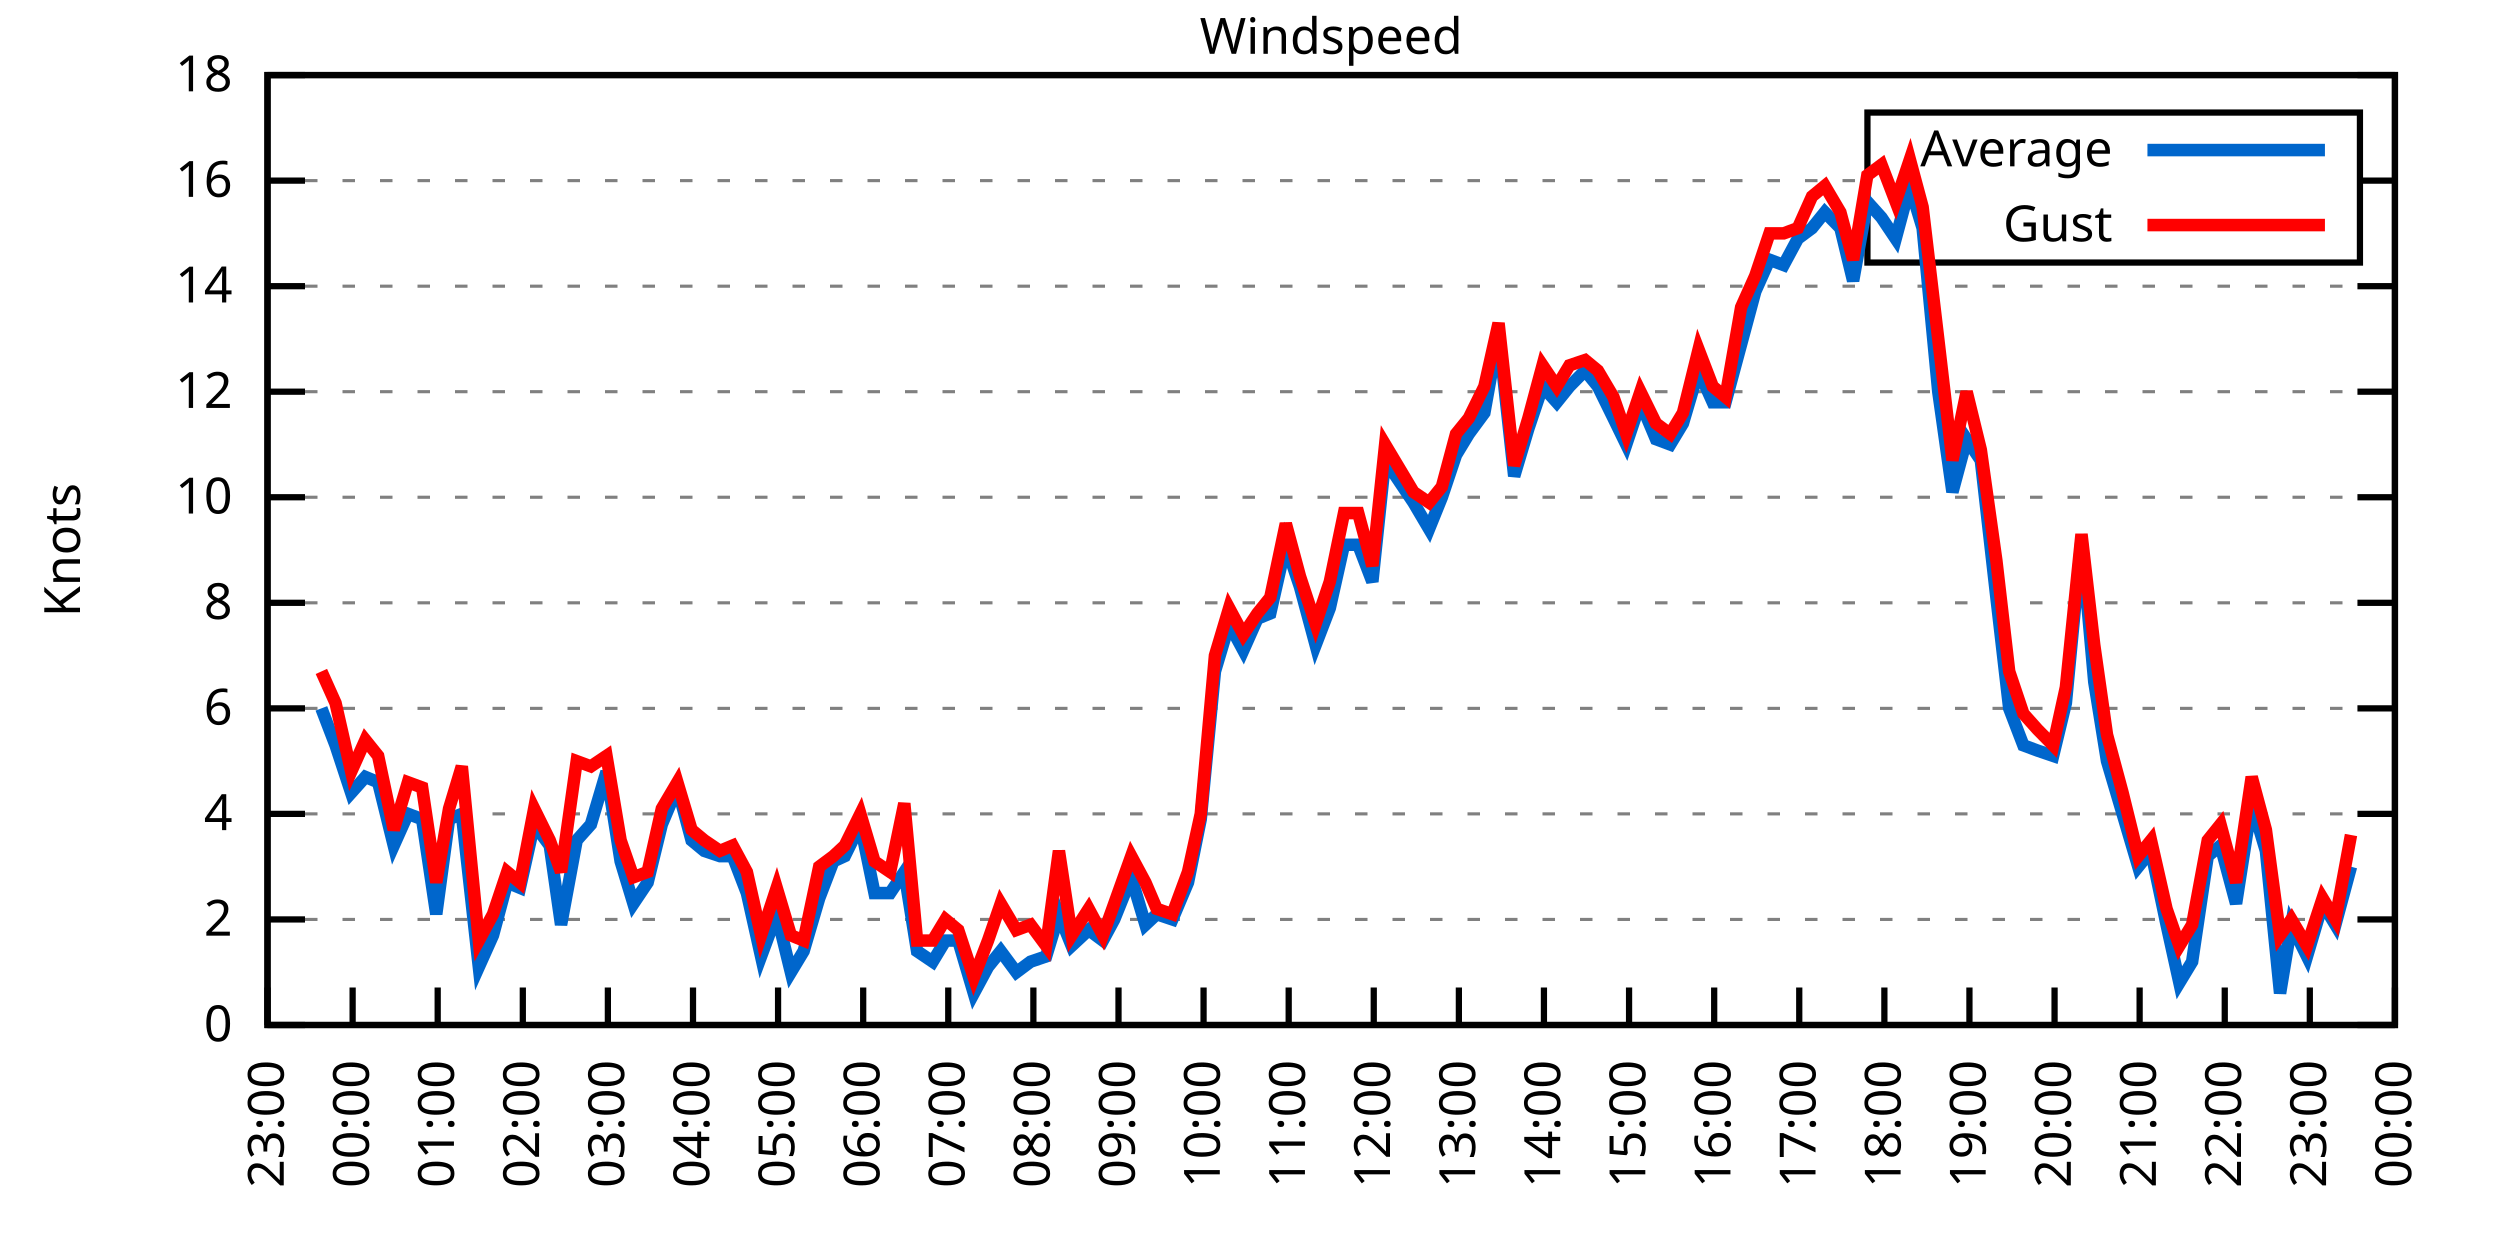
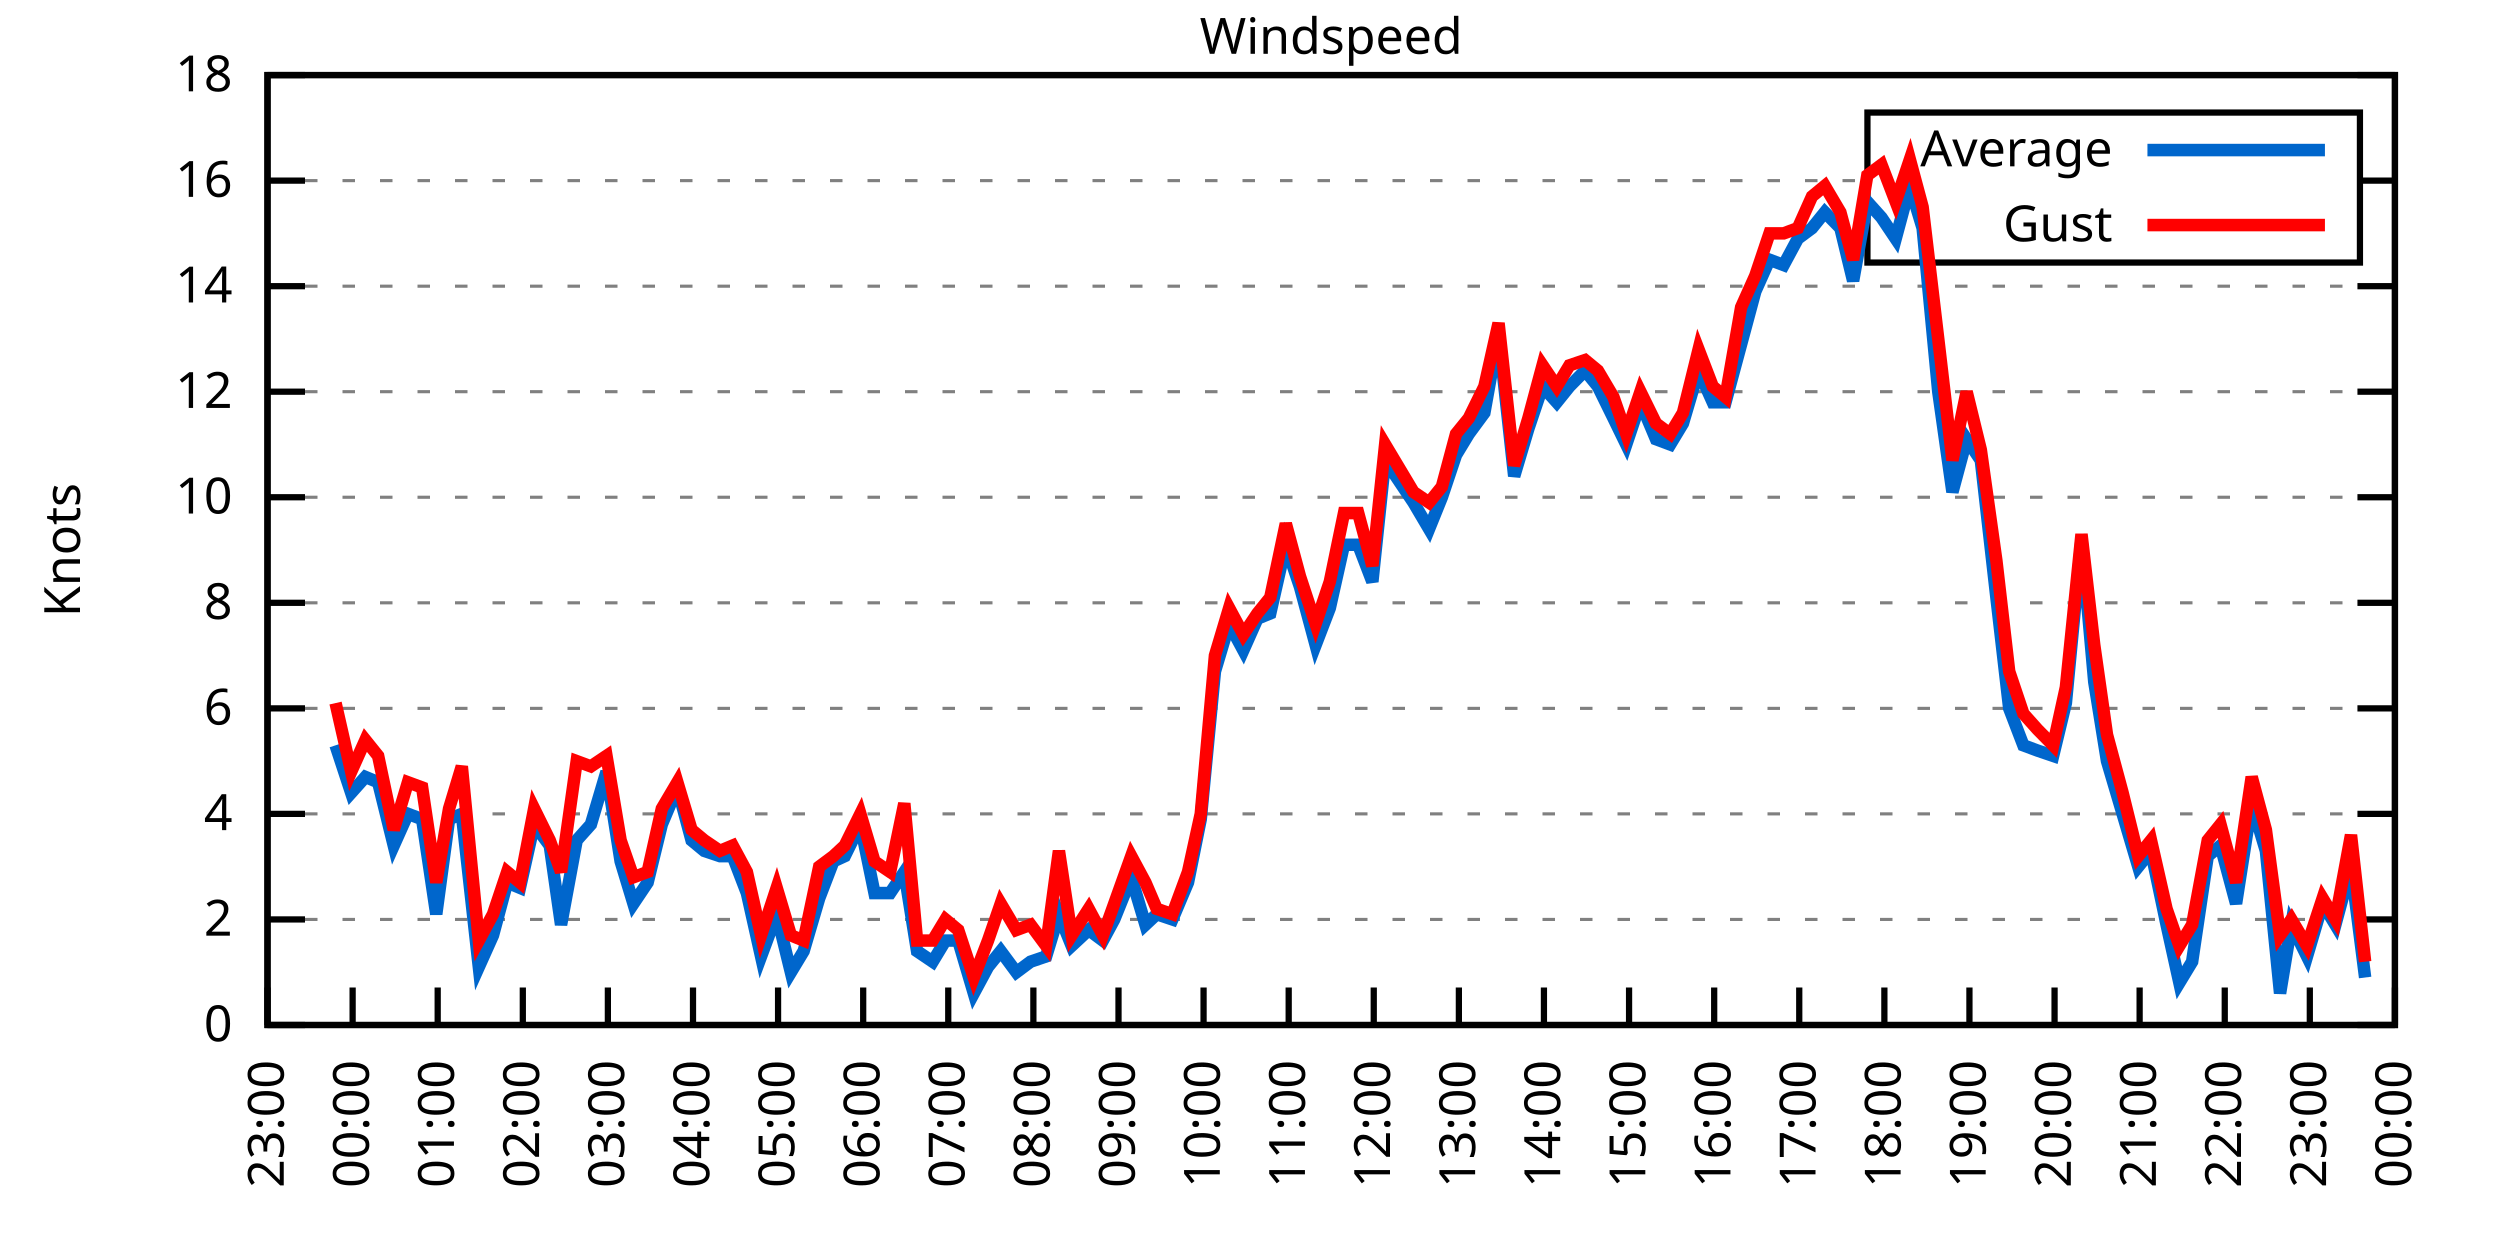
<svg xmlns="http://www.w3.org/2000/svg" xmlns:xlink="http://www.w3.org/1999/xlink" width="400" height="200" viewBox="0 0 400 200">
  <g id="gnuplot_canvas">
    <rect x="0" y="0" width="400" height="200" fill="none" />
    <defs>
      <circle id="gpDot" r="0.5" stroke-width="0.5" stroke="currentColor" />
      <path id="gpPt0" stroke-width="0.333" stroke="currentColor" d="M-1,0 h2 M0,-1 v2" />
      <path id="gpPt1" stroke-width="0.333" stroke="currentColor" d="M-1,-1 L1,1 M1,-1 L-1,1" />
      <path id="gpPt2" stroke-width="0.333" stroke="currentColor" d="M-1,0 L1,0 M0,-1 L0,1 M-1,-1 L1,1 M-1,1 L1,-1" />
      <rect id="gpPt3" stroke-width="0.333" stroke="currentColor" x="-1" y="-1" width="2" height="2" />
      <rect id="gpPt4" stroke-width="0.333" stroke="currentColor" fill="currentColor" x="-1" y="-1" width="2" height="2" />
      <circle id="gpPt5" stroke-width="0.333" stroke="currentColor" cx="0" cy="0" r="1" />
      <use xlink:href="#gpPt5" id="gpPt6" fill="currentColor" stroke="none" />
      <path id="gpPt7" stroke-width="0.333" stroke="currentColor" d="M0,-1.33 L-1.33,0.67 L1.33,0.67 z" />
      <use xlink:href="#gpPt7" id="gpPt8" fill="currentColor" stroke="none" />
      <use xlink:href="#gpPt7" id="gpPt9" stroke="currentColor" transform="rotate(180)" />
      <use xlink:href="#gpPt9" id="gpPt10" fill="currentColor" stroke="none" />
      <use xlink:href="#gpPt3" id="gpPt11" stroke="currentColor" transform="rotate(45)" />
      <use xlink:href="#gpPt11" id="gpPt12" fill="currentColor" stroke="none" />
      <path id="gpPt13" stroke-width="0.333" stroke="currentColor" d="M0,1.330 L1.265,0.411 L0.782,-1.067 L-0.782,-1.076 L-1.265,0.411 z" />
      <use xlink:href="#gpPt13" id="gpPt14" fill="currentColor" stroke="none" />
      <filter id="textbox" filterUnits="objectBoundingBox" x="0" y="0" height="1" width="1">
        <feFlood flood-color="white" flood-opacity="1" result="bgnd" />
        <feComposite in="SourceGraphic" in2="bgnd" operator="atop" />
      </filter>
      <filter id="greybox" filterUnits="objectBoundingBox" x="0" y="0" height="1" width="1">
        <feFlood flood-color="lightgrey" flood-opacity="1" result="grey" />
        <feComposite in="SourceGraphic" in2="grey" operator="atop" />
      </filter>
    </defs>
    <g fill="none" color="white" stroke="currentColor" stroke-width="1.00" stroke-linecap="butt" stroke-linejoin="miter">
</g>
    <g fill="none" color="black" stroke="currentColor" stroke-width="1.00" stroke-linecap="butt" stroke-linejoin="miter">
      <g stroke="none" shape-rendering="crispEdges">
        <polygon fill="rgb(255, 255, 255)" points="42.80,164.00 383.18,164.00 383.18,12.02 42.80,12.02 " />
      </g>
    </g>
    <g fill="none" color="black" stroke="currentColor" stroke-width="1.00" stroke-linecap="butt" stroke-linejoin="miter">
</g>
    <g fill="none" color="black" stroke="black" stroke-width="0.50" stroke-linecap="butt" stroke-linejoin="miter">
</g>
    <g fill="none" color="gray" stroke="currentColor" stroke-width="0.50" stroke-linecap="butt" stroke-linejoin="miter">
      <path stroke="gray" stroke-dasharray="2,4" class="gridline" d="M42.80,164.00 L383.19,164.00  " />
    </g>
    <g fill="none" color="gray" stroke="gray" stroke-width="1.00" stroke-linecap="butt" stroke-linejoin="miter">
</g>
    <g fill="none" color="black" stroke="currentColor" stroke-width="1.00" stroke-linecap="butt" stroke-linejoin="miter">
      <path stroke="black" d="M42.80,164.00 L48.80,164.00 M383.19,164.00 L377.19,164.00  " />
      <g transform="translate(37.20,166.60)" stroke="none" fill="black" font-family="Sans" font-size="8.00" text-anchor="end">
        <text>
          <tspan font-family="Sans"> 0</tspan>
        </text>
      </g>
    </g>
    <g fill="none" color="black" stroke="currentColor" stroke-width="1.00" stroke-linecap="butt" stroke-linejoin="miter">
</g>
    <g fill="none" color="black" stroke="black" stroke-width="0.50" stroke-linecap="butt" stroke-linejoin="miter">
</g>
    <g fill="none" color="gray" stroke="currentColor" stroke-width="0.50" stroke-linecap="butt" stroke-linejoin="miter">
      <path stroke="gray" stroke-dasharray="2,4" class="gridline" d="M42.80,147.11 L383.19,147.11  " />
    </g>
    <g fill="none" color="gray" stroke="gray" stroke-width="1.00" stroke-linecap="butt" stroke-linejoin="miter">
</g>
    <g fill="none" color="black" stroke="currentColor" stroke-width="1.00" stroke-linecap="butt" stroke-linejoin="miter">
      <path stroke="black" d="M42.80,147.11 L48.80,147.11 M383.19,147.11 L377.19,147.11  " />
      <g transform="translate(37.20,149.71)" stroke="none" fill="black" font-family="Sans" font-size="8.00" text-anchor="end">
        <text>
          <tspan font-family="Sans"> 2</tspan>
        </text>
      </g>
    </g>
    <g fill="none" color="black" stroke="currentColor" stroke-width="1.00" stroke-linecap="butt" stroke-linejoin="miter">
</g>
    <g fill="none" color="black" stroke="black" stroke-width="0.50" stroke-linecap="butt" stroke-linejoin="miter">
</g>
    <g fill="none" color="gray" stroke="currentColor" stroke-width="0.50" stroke-linecap="butt" stroke-linejoin="miter">
      <path stroke="gray" stroke-dasharray="2,4" class="gridline" d="M42.80,130.22 L383.19,130.22  " />
    </g>
    <g fill="none" color="gray" stroke="gray" stroke-width="1.00" stroke-linecap="butt" stroke-linejoin="miter">
</g>
    <g fill="none" color="black" stroke="currentColor" stroke-width="1.00" stroke-linecap="butt" stroke-linejoin="miter">
      <path stroke="black" d="M42.80,130.22 L48.80,130.22 M383.19,130.22 L377.19,130.22  " />
      <g transform="translate(37.20,132.82)" stroke="none" fill="black" font-family="Sans" font-size="8.00" text-anchor="end">
        <text>
          <tspan font-family="Sans"> 4</tspan>
        </text>
      </g>
    </g>
    <g fill="none" color="black" stroke="currentColor" stroke-width="1.00" stroke-linecap="butt" stroke-linejoin="miter">
</g>
    <g fill="none" color="black" stroke="black" stroke-width="0.50" stroke-linecap="butt" stroke-linejoin="miter">
</g>
    <g fill="none" color="gray" stroke="currentColor" stroke-width="0.50" stroke-linecap="butt" stroke-linejoin="miter">
      <path stroke="gray" stroke-dasharray="2,4" class="gridline" d="M42.80,113.34 L383.19,113.34  " />
    </g>
    <g fill="none" color="gray" stroke="gray" stroke-width="1.00" stroke-linecap="butt" stroke-linejoin="miter">
</g>
    <g fill="none" color="black" stroke="currentColor" stroke-width="1.00" stroke-linecap="butt" stroke-linejoin="miter">
      <path stroke="black" d="M42.80,113.34 L48.80,113.34 M383.19,113.34 L377.19,113.34  " />
      <g transform="translate(37.20,115.94)" stroke="none" fill="black" font-family="Sans" font-size="8.00" text-anchor="end">
        <text>
          <tspan font-family="Sans"> 6</tspan>
        </text>
      </g>
    </g>
    <g fill="none" color="black" stroke="currentColor" stroke-width="1.00" stroke-linecap="butt" stroke-linejoin="miter">
</g>
    <g fill="none" color="black" stroke="black" stroke-width="0.50" stroke-linecap="butt" stroke-linejoin="miter">
</g>
    <g fill="none" color="gray" stroke="currentColor" stroke-width="0.50" stroke-linecap="butt" stroke-linejoin="miter">
      <path stroke="gray" stroke-dasharray="2,4" class="gridline" d="M42.80,96.45 L383.19,96.45  " />
    </g>
    <g fill="none" color="gray" stroke="gray" stroke-width="1.00" stroke-linecap="butt" stroke-linejoin="miter">
</g>
    <g fill="none" color="black" stroke="currentColor" stroke-width="1.00" stroke-linecap="butt" stroke-linejoin="miter">
      <path stroke="black" d="M42.80,96.45 L48.80,96.45 M383.19,96.45 L377.19,96.45  " />
      <g transform="translate(37.20,99.05)" stroke="none" fill="black" font-family="Sans" font-size="8.00" text-anchor="end">
        <text>
          <tspan font-family="Sans"> 8</tspan>
        </text>
      </g>
    </g>
    <g fill="none" color="black" stroke="currentColor" stroke-width="1.00" stroke-linecap="butt" stroke-linejoin="miter">
</g>
    <g fill="none" color="black" stroke="black" stroke-width="0.50" stroke-linecap="butt" stroke-linejoin="miter">
</g>
    <g fill="none" color="gray" stroke="currentColor" stroke-width="0.50" stroke-linecap="butt" stroke-linejoin="miter">
      <path stroke="gray" stroke-dasharray="2,4" class="gridline" d="M42.80,79.56 L383.19,79.56  " />
    </g>
    <g fill="none" color="gray" stroke="gray" stroke-width="1.00" stroke-linecap="butt" stroke-linejoin="miter">
</g>
    <g fill="none" color="black" stroke="currentColor" stroke-width="1.00" stroke-linecap="butt" stroke-linejoin="miter">
      <path stroke="black" d="M42.80,79.56 L48.80,79.56 M383.19,79.56 L377.19,79.56  " />
      <g transform="translate(37.20,82.16)" stroke="none" fill="black" font-family="Sans" font-size="8.00" text-anchor="end">
        <text>
          <tspan font-family="Sans"> 10</tspan>
        </text>
      </g>
    </g>
    <g fill="none" color="black" stroke="currentColor" stroke-width="1.00" stroke-linecap="butt" stroke-linejoin="miter">
</g>
    <g fill="none" color="black" stroke="black" stroke-width="0.50" stroke-linecap="butt" stroke-linejoin="miter">
</g>
    <g fill="none" color="gray" stroke="currentColor" stroke-width="0.50" stroke-linecap="butt" stroke-linejoin="miter">
      <path stroke="gray" stroke-dasharray="2,4" class="gridline" d="M42.80,62.67 L383.19,62.67  " />
    </g>
    <g fill="none" color="gray" stroke="gray" stroke-width="1.00" stroke-linecap="butt" stroke-linejoin="miter">
</g>
    <g fill="none" color="black" stroke="currentColor" stroke-width="1.00" stroke-linecap="butt" stroke-linejoin="miter">
      <path stroke="black" d="M42.80,62.67 L48.80,62.67 M383.19,62.67 L377.19,62.67  " />
      <g transform="translate(37.20,65.27)" stroke="none" fill="black" font-family="Sans" font-size="8.00" text-anchor="end">
        <text>
          <tspan font-family="Sans"> 12</tspan>
        </text>
      </g>
    </g>
    <g fill="none" color="black" stroke="currentColor" stroke-width="1.00" stroke-linecap="butt" stroke-linejoin="miter">
</g>
    <g fill="none" color="black" stroke="black" stroke-width="0.50" stroke-linecap="butt" stroke-linejoin="miter">
</g>
    <g fill="none" color="gray" stroke="currentColor" stroke-width="0.50" stroke-linecap="butt" stroke-linejoin="miter">
      <path stroke="gray" stroke-dasharray="2,4" class="gridline" d="M42.80,45.79 L383.19,45.79  " />
    </g>
    <g fill="none" color="gray" stroke="gray" stroke-width="1.00" stroke-linecap="butt" stroke-linejoin="miter">
</g>
    <g fill="none" color="black" stroke="currentColor" stroke-width="1.00" stroke-linecap="butt" stroke-linejoin="miter">
      <path stroke="black" d="M42.80,45.79 L48.80,45.79 M383.19,45.79 L377.19,45.79  " />
      <g transform="translate(37.20,48.39)" stroke="none" fill="black" font-family="Sans" font-size="8.00" text-anchor="end">
        <text>
          <tspan font-family="Sans"> 14</tspan>
        </text>
      </g>
    </g>
    <g fill="none" color="black" stroke="currentColor" stroke-width="1.00" stroke-linecap="butt" stroke-linejoin="miter">
</g>
    <g fill="none" color="black" stroke="black" stroke-width="0.50" stroke-linecap="butt" stroke-linejoin="miter">
</g>
    <g fill="none" color="gray" stroke="currentColor" stroke-width="0.50" stroke-linecap="butt" stroke-linejoin="miter">
      <path stroke="gray" stroke-dasharray="2,4" class="gridline" d="M42.80,28.90 L298.79,28.90 M377.59,28.90 L383.19,28.90  " />
    </g>
    <g fill="none" color="gray" stroke="gray" stroke-width="1.00" stroke-linecap="butt" stroke-linejoin="miter">
</g>
    <g fill="none" color="black" stroke="currentColor" stroke-width="1.00" stroke-linecap="butt" stroke-linejoin="miter">
      <path stroke="black" d="M42.80,28.90 L48.80,28.90 M383.19,28.90 L377.19,28.90  " />
      <g transform="translate(37.20,31.50)" stroke="none" fill="black" font-family="Sans" font-size="8.00" text-anchor="end">
        <text>
          <tspan font-family="Sans"> 16</tspan>
        </text>
      </g>
    </g>
    <g fill="none" color="black" stroke="currentColor" stroke-width="1.00" stroke-linecap="butt" stroke-linejoin="miter">
</g>
    <g fill="none" color="black" stroke="black" stroke-width="0.50" stroke-linecap="butt" stroke-linejoin="miter">
</g>
    <g fill="none" color="gray" stroke="currentColor" stroke-width="0.50" stroke-linecap="butt" stroke-linejoin="miter">
      <path stroke="gray" stroke-dasharray="2,4" class="gridline" d="M42.80,12.01 L383.19,12.01  " />
    </g>
    <g fill="none" color="gray" stroke="gray" stroke-width="1.00" stroke-linecap="butt" stroke-linejoin="miter">
</g>
    <g fill="none" color="black" stroke="currentColor" stroke-width="1.00" stroke-linecap="butt" stroke-linejoin="miter">
      <path stroke="black" d="M42.80,12.01 L48.80,12.01 M383.19,12.01 L377.19,12.01  " />
      <g transform="translate(37.20,14.61)" stroke="none" fill="black" font-family="Sans" font-size="8.00" text-anchor="end">
        <text>
          <tspan font-family="Sans"> 18</tspan>
        </text>
      </g>
    </g>
    <g fill="none" color="black" stroke="currentColor" stroke-width="1.00" stroke-linecap="butt" stroke-linejoin="miter">
      <path stroke="black" d="M42.80,164.00 L42.80,158.00  " />
      <g transform="translate(45.40,169.60) rotate(270.00)" stroke="none" fill="black" font-family="Sans" font-size="8.00" text-anchor="end">
        <text>
          <tspan font-family="Sans">23:00</tspan>
        </text>
      </g>
    </g>
    <g fill="none" color="black" stroke="currentColor" stroke-width="1.00" stroke-linecap="butt" stroke-linejoin="miter">
      <path stroke="black" d="M56.42,164.00 L56.42,158.00  " />
      <g transform="translate(59.02,169.60) rotate(270.00)" stroke="none" fill="black" font-family="Sans" font-size="8.00" text-anchor="end">
        <text>
          <tspan font-family="Sans">00:00</tspan>
        </text>
      </g>
    </g>
    <g fill="none" color="black" stroke="currentColor" stroke-width="1.00" stroke-linecap="butt" stroke-linejoin="miter">
      <path stroke="black" d="M70.03,164.00 L70.03,158.00  " />
      <g transform="translate(72.63,169.60) rotate(270.00)" stroke="none" fill="black" font-family="Sans" font-size="8.00" text-anchor="end">
        <text>
          <tspan font-family="Sans">01:00</tspan>
        </text>
      </g>
    </g>
    <g fill="none" color="black" stroke="currentColor" stroke-width="1.00" stroke-linecap="butt" stroke-linejoin="miter">
      <path stroke="black" d="M83.65,164.00 L83.65,158.00  " />
      <g transform="translate(86.25,169.60) rotate(270.00)" stroke="none" fill="black" font-family="Sans" font-size="8.00" text-anchor="end">
        <text>
          <tspan font-family="Sans">02:00</tspan>
        </text>
      </g>
    </g>
    <g fill="none" color="black" stroke="currentColor" stroke-width="1.00" stroke-linecap="butt" stroke-linejoin="miter">
      <path stroke="black" d="M97.26,164.00 L97.26,158.00  " />
      <g transform="translate(99.86,169.60) rotate(270.00)" stroke="none" fill="black" font-family="Sans" font-size="8.00" text-anchor="end">
        <text>
          <tspan font-family="Sans">03:00</tspan>
        </text>
      </g>
    </g>
    <g fill="none" color="black" stroke="currentColor" stroke-width="1.00" stroke-linecap="butt" stroke-linejoin="miter">
      <path stroke="black" d="M110.88,164.00 L110.88,158.00  " />
      <g transform="translate(113.48,169.60) rotate(270.00)" stroke="none" fill="black" font-family="Sans" font-size="8.00" text-anchor="end">
        <text>
          <tspan font-family="Sans">04:00</tspan>
        </text>
      </g>
    </g>
    <g fill="none" color="black" stroke="currentColor" stroke-width="1.00" stroke-linecap="butt" stroke-linejoin="miter">
      <path stroke="black" d="M124.49,164.00 L124.49,158.00  " />
      <g transform="translate(127.09,169.60) rotate(270.00)" stroke="none" fill="black" font-family="Sans" font-size="8.00" text-anchor="end">
        <text>
          <tspan font-family="Sans">05:00</tspan>
        </text>
      </g>
    </g>
    <g fill="none" color="black" stroke="currentColor" stroke-width="1.00" stroke-linecap="butt" stroke-linejoin="miter">
      <path stroke="black" d="M138.11,164.00 L138.11,158.00  " />
      <g transform="translate(140.71,169.60) rotate(270.00)" stroke="none" fill="black" font-family="Sans" font-size="8.00" text-anchor="end">
        <text>
          <tspan font-family="Sans">06:00</tspan>
        </text>
      </g>
    </g>
    <g fill="none" color="black" stroke="currentColor" stroke-width="1.00" stroke-linecap="butt" stroke-linejoin="miter">
      <path stroke="black" d="M151.72,164.00 L151.72,158.00  " />
      <g transform="translate(154.32,169.60) rotate(270.00)" stroke="none" fill="black" font-family="Sans" font-size="8.00" text-anchor="end">
        <text>
          <tspan font-family="Sans">07:00</tspan>
        </text>
      </g>
    </g>
    <g fill="none" color="black" stroke="currentColor" stroke-width="1.00" stroke-linecap="butt" stroke-linejoin="miter">
      <path stroke="black" d="M165.34,164.00 L165.34,158.00  " />
      <g transform="translate(167.94,169.60) rotate(270.00)" stroke="none" fill="black" font-family="Sans" font-size="8.00" text-anchor="end">
        <text>
          <tspan font-family="Sans">08:00</tspan>
        </text>
      </g>
    </g>
    <g fill="none" color="black" stroke="currentColor" stroke-width="1.00" stroke-linecap="butt" stroke-linejoin="miter">
      <path stroke="black" d="M178.96,164.00 L178.96,158.00  " />
      <g transform="translate(181.56,169.60) rotate(270.00)" stroke="none" fill="black" font-family="Sans" font-size="8.00" text-anchor="end">
        <text>
          <tspan font-family="Sans">09:00</tspan>
        </text>
      </g>
    </g>
    <g fill="none" color="black" stroke="currentColor" stroke-width="1.00" stroke-linecap="butt" stroke-linejoin="miter">
      <path stroke="black" d="M192.57,164.00 L192.57,158.00  " />
      <g transform="translate(195.17,169.60) rotate(270.00)" stroke="none" fill="black" font-family="Sans" font-size="8.00" text-anchor="end">
        <text>
          <tspan font-family="Sans">10:00</tspan>
        </text>
      </g>
    </g>
    <g fill="none" color="black" stroke="currentColor" stroke-width="1.00" stroke-linecap="butt" stroke-linejoin="miter">
      <path stroke="black" d="M206.19,164.00 L206.19,158.00  " />
      <g transform="translate(208.79,169.60) rotate(270.00)" stroke="none" fill="black" font-family="Sans" font-size="8.00" text-anchor="end">
        <text>
          <tspan font-family="Sans">11:00</tspan>
        </text>
      </g>
    </g>
    <g fill="none" color="black" stroke="currentColor" stroke-width="1.00" stroke-linecap="butt" stroke-linejoin="miter">
      <path stroke="black" d="M219.80,164.00 L219.80,158.00  " />
      <g transform="translate(222.40,169.60) rotate(270.00)" stroke="none" fill="black" font-family="Sans" font-size="8.00" text-anchor="end">
        <text>
          <tspan font-family="Sans">12:00</tspan>
        </text>
      </g>
    </g>
    <g fill="none" color="black" stroke="currentColor" stroke-width="1.00" stroke-linecap="butt" stroke-linejoin="miter">
      <path stroke="black" d="M233.42,164.00 L233.42,158.00  " />
      <g transform="translate(236.02,169.60) rotate(270.00)" stroke="none" fill="black" font-family="Sans" font-size="8.00" text-anchor="end">
        <text>
          <tspan font-family="Sans">13:00</tspan>
        </text>
      </g>
    </g>
    <g fill="none" color="black" stroke="currentColor" stroke-width="1.00" stroke-linecap="butt" stroke-linejoin="miter">
      <path stroke="black" d="M247.03,164.00 L247.03,158.00  " />
      <g transform="translate(249.63,169.60) rotate(270.00)" stroke="none" fill="black" font-family="Sans" font-size="8.00" text-anchor="end">
        <text>
          <tspan font-family="Sans">14:00</tspan>
        </text>
      </g>
    </g>
    <g fill="none" color="black" stroke="currentColor" stroke-width="1.00" stroke-linecap="butt" stroke-linejoin="miter">
      <path stroke="black" d="M260.65,164.00 L260.65,158.00  " />
      <g transform="translate(263.25,169.60) rotate(270.00)" stroke="none" fill="black" font-family="Sans" font-size="8.00" text-anchor="end">
        <text>
          <tspan font-family="Sans">15:00</tspan>
        </text>
      </g>
    </g>
    <g fill="none" color="black" stroke="currentColor" stroke-width="1.00" stroke-linecap="butt" stroke-linejoin="miter">
      <path stroke="black" d="M274.27,164.00 L274.27,158.00  " />
      <g transform="translate(276.87,169.60) rotate(270.00)" stroke="none" fill="black" font-family="Sans" font-size="8.00" text-anchor="end">
        <text>
          <tspan font-family="Sans">16:00</tspan>
        </text>
      </g>
    </g>
    <g fill="none" color="black" stroke="currentColor" stroke-width="1.00" stroke-linecap="butt" stroke-linejoin="miter">
      <path stroke="black" d="M287.88,164.00 L287.88,158.00  " />
      <g transform="translate(290.48,169.60) rotate(270.00)" stroke="none" fill="black" font-family="Sans" font-size="8.00" text-anchor="end">
        <text>
          <tspan font-family="Sans">17:00</tspan>
        </text>
      </g>
    </g>
    <g fill="none" color="black" stroke="currentColor" stroke-width="1.00" stroke-linecap="butt" stroke-linejoin="miter">
      <path stroke="black" d="M301.50,164.00 L301.50,158.00  " />
      <g transform="translate(304.10,169.60) rotate(270.00)" stroke="none" fill="black" font-family="Sans" font-size="8.00" text-anchor="end">
        <text>
          <tspan font-family="Sans">18:00</tspan>
        </text>
      </g>
    </g>
    <g fill="none" color="black" stroke="currentColor" stroke-width="1.00" stroke-linecap="butt" stroke-linejoin="miter">
      <path stroke="black" d="M315.11,164.00 L315.11,158.00  " />
      <g transform="translate(317.71,169.60) rotate(270.00)" stroke="none" fill="black" font-family="Sans" font-size="8.00" text-anchor="end">
        <text>
          <tspan font-family="Sans">19:00</tspan>
        </text>
      </g>
    </g>
    <g fill="none" color="black" stroke="currentColor" stroke-width="1.00" stroke-linecap="butt" stroke-linejoin="miter">
      <path stroke="black" d="M328.73,164.00 L328.73,158.00  " />
      <g transform="translate(331.33,169.60) rotate(270.00)" stroke="none" fill="black" font-family="Sans" font-size="8.00" text-anchor="end">
        <text>
          <tspan font-family="Sans">20:00</tspan>
        </text>
      </g>
    </g>
    <g fill="none" color="black" stroke="currentColor" stroke-width="1.00" stroke-linecap="butt" stroke-linejoin="miter">
      <path stroke="black" d="M342.34,164.00 L342.34,158.00  " />
      <g transform="translate(344.94,169.60) rotate(270.00)" stroke="none" fill="black" font-family="Sans" font-size="8.00" text-anchor="end">
        <text>
          <tspan font-family="Sans">21:00</tspan>
        </text>
      </g>
    </g>
    <g fill="none" color="black" stroke="currentColor" stroke-width="1.00" stroke-linecap="butt" stroke-linejoin="miter">
      <path stroke="black" d="M355.96,164.00 L355.96,158.00  " />
      <g transform="translate(358.56,169.60) rotate(270.00)" stroke="none" fill="black" font-family="Sans" font-size="8.00" text-anchor="end">
        <text>
          <tspan font-family="Sans">22:00</tspan>
        </text>
      </g>
    </g>
    <g fill="none" color="black" stroke="currentColor" stroke-width="1.00" stroke-linecap="butt" stroke-linejoin="miter">
      <path stroke="black" d="M369.57,164.00 L369.57,158.00  " />
      <g transform="translate(372.17,169.60) rotate(270.00)" stroke="none" fill="black" font-family="Sans" font-size="8.00" text-anchor="end">
        <text>
          <tspan font-family="Sans">23:00</tspan>
        </text>
      </g>
    </g>
    <g fill="none" color="black" stroke="currentColor" stroke-width="1.00" stroke-linecap="butt" stroke-linejoin="miter">
      <path stroke="black" d="M383.19,164.00 L383.19,158.00  " />
      <g transform="translate(385.79,169.60) rotate(270.00)" stroke="none" fill="black" font-family="Sans" font-size="8.00" text-anchor="end">
        <text>
          <tspan font-family="Sans">00:00</tspan>
        </text>
      </g>
    </g>
    <g fill="none" color="black" stroke="currentColor" stroke-width="1.00" stroke-linecap="butt" stroke-linejoin="miter">
</g>
    <g fill="none" color="black" stroke="currentColor" stroke-width="1.00" stroke-linecap="butt" stroke-linejoin="miter">
      <path stroke="black" d="M42.80,12.01 L42.80,164.00 L383.19,164.00 L383.19,12.01 L42.80,12.01 Z  " />
    </g>
    <g fill="none" color="black" stroke="currentColor" stroke-width="1.00" stroke-linecap="butt" stroke-linejoin="miter">
</g>
    <g fill="none" color="black" stroke="currentColor" stroke-width="1.00" stroke-linecap="butt" stroke-linejoin="miter">
      <path stroke="black" d="M298.79,42.01 L298.79,18.01 L377.59,18.01 L377.59,42.01 L298.79,42.01 Z  " />
    </g>
    <g id="Windspeed_plot_1">
      <g fill="none" color="white" stroke="black" stroke-width="2.00" stroke-linecap="butt" stroke-linejoin="miter">
</g>
      <g fill="none" color="black" stroke="currentColor" stroke-width="2.00" stroke-linecap="butt" stroke-linejoin="miter">
        <g transform="translate(337.99,26.61)" stroke="none" fill="black" font-family="Sans" font-size="8.00" text-anchor="end">
          <text>
            <tspan font-family="Sans">Average</tspan>
          </text>
        </g>
      </g>
      <g fill="none" color="black" stroke="currentColor" stroke-width="2.00" stroke-linecap="butt" stroke-linejoin="miter">
-         <path stroke="rgb(  0, 102, 204)" d="M343.59,24.01 L371.99,24.01 M51.42,113.34 L53.69,119.25 L56.19,126.85 L58.46,124.31 L60.50,125.16 L63.00,135.29   L65.27,130.22 L67.54,131.07 L69.80,146.27 L71.85,131.07 L73.89,130.22 L76.61,154.71 L78.88,149.65 L81.15,141.20   L83.19,142.05 L85.46,131.91 L87.96,135.29 L89.77,147.96 L92.27,134.45 L94.54,131.91 L97.04,123.47 L99.30,137.82   L101.35,144.58 L103.62,141.20 L105.89,131.91 L108.38,126.00 L110.65,134.45 L112.69,136.14 L115.19,136.98 L117.23,136.98   L119.50,142.89 L121.77,153.02 L124.27,146.27 L126.54,155.56 L128.58,152.18 L131.07,143.73 L133.34,137.82 L135.16,136.98   L137.66,131.91 L139.92,142.89 L142.42,142.89 L144.69,139.51 L146.73,152.18 L149.23,153.87 L151.27,150.49 L153.31,150.49   L155.81,158.93 L158.08,154.71 L160.12,152.18 L162.62,155.56 L164.89,153.87 L167.38,153.02 L169.43,146.27 L171.47,151.33   L174.19,148.80 L176.46,150.49 L178.28,147.11 L181.00,140.36 L183.27,147.96 L185.08,146.27 L187.58,147.11 L190.08,141.20   L192.12,131.07 L194.39,107.43 L196.66,99.83 L198.93,104.05 L201.19,98.98 L203.24,98.14 L205.73,87.16 L208.00,93.92   L210.50,103.20 L212.77,97.29 L215.04,87.16 L217.31,87.16 L219.58,93.07 L221.62,73.65 L226.16,80.41 L228.65,84.63   L230.70,79.56 L232.96,72.81 L235.01,69.43 L237.50,66.05 L239.77,53.39 L242.27,76.18 L244.54,68.58 L246.81,61.83   L249.08,64.36 L251.12,61.83 L253.61,59.30 L255.66,61.83 L258.15,66.90 L260.20,71.12 L262.47,64.36 L264.96,70.27   L267.23,71.12 L269.27,67.74 L271.77,59.30 L274.04,64.36 L276.08,64.36 L278.58,55.07 L280.85,46.63 L283.12,41.56   L285.38,42.41 L287.65,38.19 L289.92,36.50 L291.97,33.96 L294.46,36.50 L296.50,44.94 L298.77,32.28 L301.04,34.81   L303.31,38.19 L305.58,29.74 L307.62,36.50 L310.12,62.67 L312.39,78.72 L314.66,70.27 L316.93,73.65 L319.42,95.60   L321.47,113.34 L323.74,119.25 L326.00,120.09 L328.50,120.94 L330.54,112.49 L333.04,86.32 L335.08,109.11 L337.12,121.78   L339.62,130.22 L342.12,138.67 L344.16,136.14 L346.65,147.96 L348.70,157.24 L350.74,153.87 L353.24,136.98 L355.28,135.29   L357.77,144.58 L360.27,128.54 L362.54,136.14 L364.81,158.93 L366.62,147.96 L369.12,153.02 L371.62,144.58 L373.66,147.96   L376.16,138.67  " />
+         <path stroke="rgb(  0, 102, 204)" d="M343.59,24.01 L371.99,24.01 M53.69,119.25 L56.19,126.85 L58.46,124.31 L60.50,125.16 L63.00,135.29 L65.27,130.22   L67.54,131.07 L69.80,146.27 L71.85,131.07 L73.89,130.22 L76.61,154.71 L78.88,149.65 L81.15,141.20 L83.19,142.05   L85.46,131.91 L87.96,135.29 L89.77,147.96 L92.27,134.45 L94.54,131.91 L97.04,123.47 L99.30,137.82 L101.35,144.58   L103.62,141.20 L105.89,131.91 L108.38,126.00 L110.65,134.45 L112.69,136.14 L115.19,136.98 L117.23,136.98 L119.50,142.89   L121.77,153.02 L124.27,146.27 L126.54,155.56 L128.58,152.18 L131.07,143.73 L133.34,137.82 L135.16,136.98 L137.66,131.91   L139.92,142.89 L142.42,142.89 L144.69,139.51 L146.73,152.18 L149.23,153.87 L151.27,150.49 L153.31,150.49 L155.81,158.93   L158.08,154.71 L160.12,152.18 L162.62,155.56 L164.89,153.87 L167.38,153.02 L169.43,146.27 L171.47,151.33 L174.19,148.80   L176.46,150.49 L178.28,147.11 L181.00,140.36 L183.27,147.96 L185.08,146.27 L187.58,147.11 L190.08,141.20 L192.12,131.07   L194.39,107.43 L196.66,99.83 L198.93,104.05 L201.19,98.98 L203.24,98.14 L205.73,87.16 L208.00,93.92 L210.50,103.20   L212.77,97.29 L215.04,87.16 L217.31,87.16 L219.58,93.07 L221.62,73.65 L226.16,80.41 L228.65,84.63 L230.70,79.56   L232.96,72.81 L235.01,69.43 L237.50,66.05 L239.77,53.39 L242.27,76.18 L244.54,68.58 L246.81,61.83 L249.08,64.36   L251.12,61.83 L253.61,59.30 L255.66,61.83 L258.15,66.90 L260.20,71.12 L262.47,64.36 L264.96,70.27 L267.23,71.12   L269.27,67.74 L271.77,59.30 L274.04,64.36 L276.08,64.36 L278.58,55.07 L280.85,46.63 L283.12,41.56 L285.38,42.41   L287.65,38.19 L289.92,36.50 L291.97,33.96 L294.46,36.50 L296.50,44.94 L298.77,32.28 L301.04,34.81 L303.31,38.19   L305.58,29.74 L307.62,36.50 L310.12,62.67 L312.39,78.72 L314.66,70.27 L316.93,73.65 L319.42,95.60 L321.47,113.34   L323.74,119.25 L326.00,120.09 L328.50,120.94 L330.54,112.49 L333.04,86.32 L335.08,109.11 L337.12,121.78 L339.62,130.22   L342.12,138.67 L344.16,136.14 L346.65,147.96 L348.70,157.24 L350.74,153.87 L353.24,136.98 L355.28,135.29 L357.77,144.58   L360.27,128.54 L362.54,136.14 L364.81,158.93 L366.62,147.96 L369.12,153.02 L371.62,144.58 L373.66,147.96 L376.16,138.67   L378.42,156.40  " />
      </g>
    </g>
    <g id="Windspeed_plot_2">
      <g fill="none" color="black" stroke="currentColor" stroke-width="2.00" stroke-linecap="butt" stroke-linejoin="miter">
        <g transform="translate(337.99,38.61)" stroke="none" fill="black" font-family="Sans" font-size="8.00" text-anchor="end">
          <text>
            <tspan font-family="Sans">Gust</tspan>
          </text>
        </g>
      </g>
      <g fill="none" color="black" stroke="currentColor" stroke-width="2.00" stroke-linecap="butt" stroke-linejoin="miter">
-         <path stroke="rgb(255,   0,   0)" d="M343.59,36.01 L371.99,36.01 M51.42,107.43 L53.69,112.49 L56.19,123.47 L58.46,118.40 L60.50,120.94 L63.00,132.76   L65.27,125.16 L67.54,126.00 L69.80,141.20 L71.85,129.38 L73.89,122.62 L76.61,150.49 L78.88,146.27 L81.15,139.51   L83.19,141.20 L85.46,129.38 L87.96,134.45 L89.77,139.51 L92.27,121.78 L94.54,122.62 L97.04,120.94 L99.30,134.45   L101.35,140.36 L103.62,139.51 L105.89,129.38 L108.38,125.16 L110.65,132.76 L112.69,134.45 L115.19,136.14 L117.23,135.29   L119.50,139.51 L121.77,149.65 L124.27,142.05 L126.54,149.65 L128.58,150.49 L131.07,138.67 L133.34,136.98 L135.16,135.29   L137.66,130.22 L139.92,137.82 L142.42,139.51 L144.69,128.54 L146.73,150.49 L149.23,150.49 L151.27,147.11 L153.31,148.80   L155.81,156.40 L158.08,150.49 L160.12,144.58 L162.62,148.80 L164.89,147.96 L167.38,151.33 L169.43,136.14 L171.47,149.65   L174.19,145.42 L176.46,149.65 L178.28,144.58 L181.00,136.98 L183.27,141.20 L185.08,145.42 L187.58,146.27 L190.08,139.51   L192.12,130.22 L194.39,104.89 L196.66,97.29 L198.93,101.52 L201.19,98.14 L203.24,95.60 L205.73,83.78 L208.00,92.23   L210.50,99.83 L212.77,93.07 L215.04,82.09 L217.31,82.09 L219.58,90.54 L221.62,71.12 L226.16,78.72 L228.65,80.41   L230.70,77.87 L232.96,69.43 L235.01,66.90 L237.50,61.83 L239.77,51.70 L242.27,74.49 L244.54,66.90 L246.81,58.45   L249.08,61.83 L251.12,58.45 L253.61,57.61 L255.66,59.30 L258.15,63.52 L260.20,69.43 L262.47,62.67 L264.96,67.74   L267.23,69.43 L269.27,66.05 L271.77,55.92 L274.04,61.83 L276.08,63.52 L278.58,49.16 L280.85,44.10 L283.12,37.34   L285.38,37.34 L287.65,36.50 L289.92,31.43 L291.97,29.74 L294.46,33.96 L296.50,41.56 L298.77,28.05 L301.04,26.36   L303.31,32.28 L305.58,25.52 L307.62,33.12 L310.12,54.23 L312.39,73.65 L314.66,62.67 L316.93,71.96 L319.42,89.69   L321.47,107.43 L323.74,114.18 L326.00,116.71 L328.50,119.25 L330.54,109.96 L333.04,85.47 L335.08,103.20 L337.12,117.56   L339.62,126.85 L342.12,136.98 L344.16,134.45 L346.65,145.42 L348.70,151.33 L350.74,147.96 L353.24,134.45 L355.28,131.91   L357.77,141.20 L360.27,124.31 L362.54,132.76 L364.81,149.65 L366.62,147.11 L369.12,151.33 L371.62,143.73 L373.66,147.11   L376.16,133.60  " />
+         <path stroke="rgb(255,   0,   0)" d="M343.59,36.01 L371.99,36.01 M53.69,112.49 L56.19,123.47 L58.46,118.40 L60.50,120.94 L63.00,132.76 L65.27,125.16   L67.54,126.00 L69.80,141.20 L71.85,129.38 L73.89,122.62 L76.61,150.49 L78.88,146.27 L81.15,139.51 L83.19,141.20   L85.46,129.38 L87.96,134.45 L89.77,139.51 L92.27,121.78 L94.54,122.62 L97.04,120.94 L99.30,134.45 L101.35,140.36   L103.62,139.51 L105.89,129.38 L108.38,125.16 L110.65,132.76 L112.69,134.45 L115.19,136.14 L117.23,135.29 L119.50,139.51   L121.77,149.65 L124.27,142.05 L126.54,149.65 L128.58,150.49 L131.07,138.67 L133.34,136.98 L135.16,135.29 L137.66,130.22   L139.92,137.82 L142.42,139.51 L144.69,128.54 L146.73,150.49 L149.23,150.49 L151.27,147.11 L153.31,148.80 L155.81,156.40   L158.08,150.49 L160.12,144.58 L162.62,148.80 L164.89,147.96 L167.38,151.33 L169.43,136.14 L171.47,149.65 L174.19,145.42   L176.46,149.65 L178.28,144.58 L181.00,136.98 L183.27,141.20 L185.08,145.42 L187.58,146.27 L190.08,139.51 L192.12,130.22   L194.39,104.89 L196.66,97.29 L198.93,101.52 L201.19,98.14 L203.24,95.60 L205.73,83.78 L208.00,92.23 L210.50,99.83   L212.77,93.07 L215.04,82.09 L217.31,82.09 L219.58,90.54 L221.62,71.12 L226.16,78.72 L228.65,80.41 L230.70,77.87   L232.96,69.43 L235.01,66.90 L237.50,61.83 L239.77,51.70 L242.27,74.49 L244.54,66.90 L246.81,58.45 L249.08,61.83   L251.12,58.45 L253.61,57.61 L255.66,59.30 L258.15,63.52 L260.20,69.43 L262.47,62.67 L264.96,67.74 L267.23,69.43   L269.27,66.05 L271.77,55.92 L274.04,61.83 L276.08,63.52 L278.58,49.16 L280.85,44.10 L283.12,37.34 L285.38,37.34   L287.65,36.50 L289.92,31.43 L291.97,29.74 L294.46,33.96 L296.50,41.56 L298.77,28.05 L301.04,26.36 L303.31,32.28   L305.58,25.52 L307.62,33.12 L310.12,54.23 L312.39,73.65 L314.66,62.67 L316.93,71.96 L319.42,89.69 L321.47,107.43   L323.74,114.18 L326.00,116.71 L328.50,119.25 L330.54,109.96 L333.04,85.47 L335.08,103.20 L337.12,117.56 L339.62,126.85   L342.12,136.98 L344.16,134.45 L346.65,145.42 L348.70,151.33 L350.74,147.96 L353.24,134.45 L355.28,131.91 L357.77,141.20   L360.27,124.31 L362.54,132.76 L364.81,149.65 L366.62,147.11 L369.12,151.33 L371.62,143.73 L373.66,147.11 L376.16,133.60   L378.42,153.87  " />
      </g>
    </g>
    <g fill="none" color="black" stroke="currentColor" stroke-width="2.00" stroke-linecap="butt" stroke-linejoin="miter">
</g>
    <g fill="none" color="black" stroke="black" stroke-width="1.00" stroke-linecap="butt" stroke-linejoin="miter">
</g>
    <g fill="none" color="black" stroke="currentColor" stroke-width="1.00" stroke-linecap="butt" stroke-linejoin="miter">
      <path stroke="black" d="M42.80,12.01 L42.80,164.00 L383.19,164.00 L383.19,12.01 L42.80,12.01 Z  " />
      <g transform="translate(12.80,88.01) rotate(270.00)" stroke="none" fill="black" font-family="Sans" font-size="8.00" text-anchor="middle">
        <text>
          <tspan font-family="Sans">Knots</tspan>
        </text>
      </g>
    </g>
    <g fill="none" color="black" stroke="currentColor" stroke-width="1.00" stroke-linecap="butt" stroke-linejoin="miter">
</g>
    <g fill="none" color="black" stroke="currentColor" stroke-width="1.00" stroke-linecap="butt" stroke-linejoin="miter">
      <g transform="translate(212.99,8.61)" stroke="none" fill="black" font-family="Sans" font-size="8.00" text-anchor="middle">
        <text>
          <tspan font-family="Sans">Windspeed</tspan>
        </text>
      </g>
    </g>
    <g fill="none" color="black" stroke="currentColor" stroke-width="1.00" stroke-linecap="butt" stroke-linejoin="miter">
</g>
  </g>
</svg>
